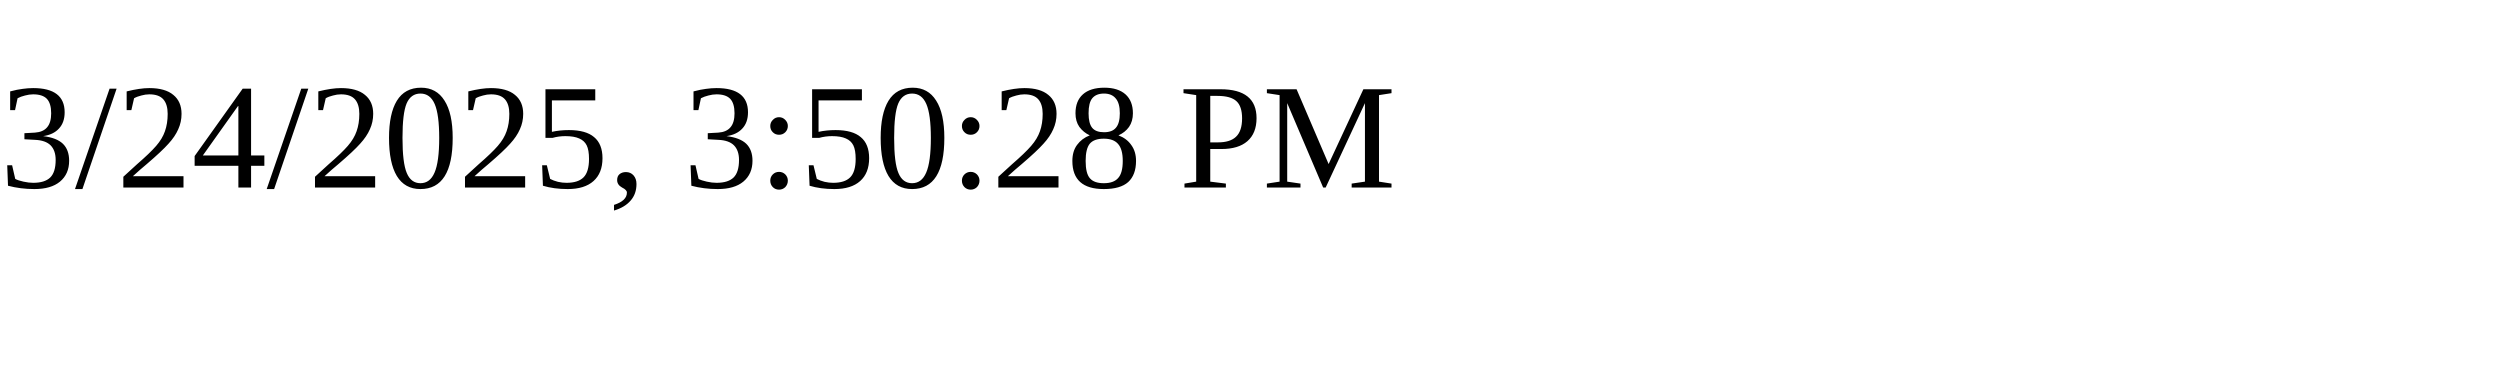
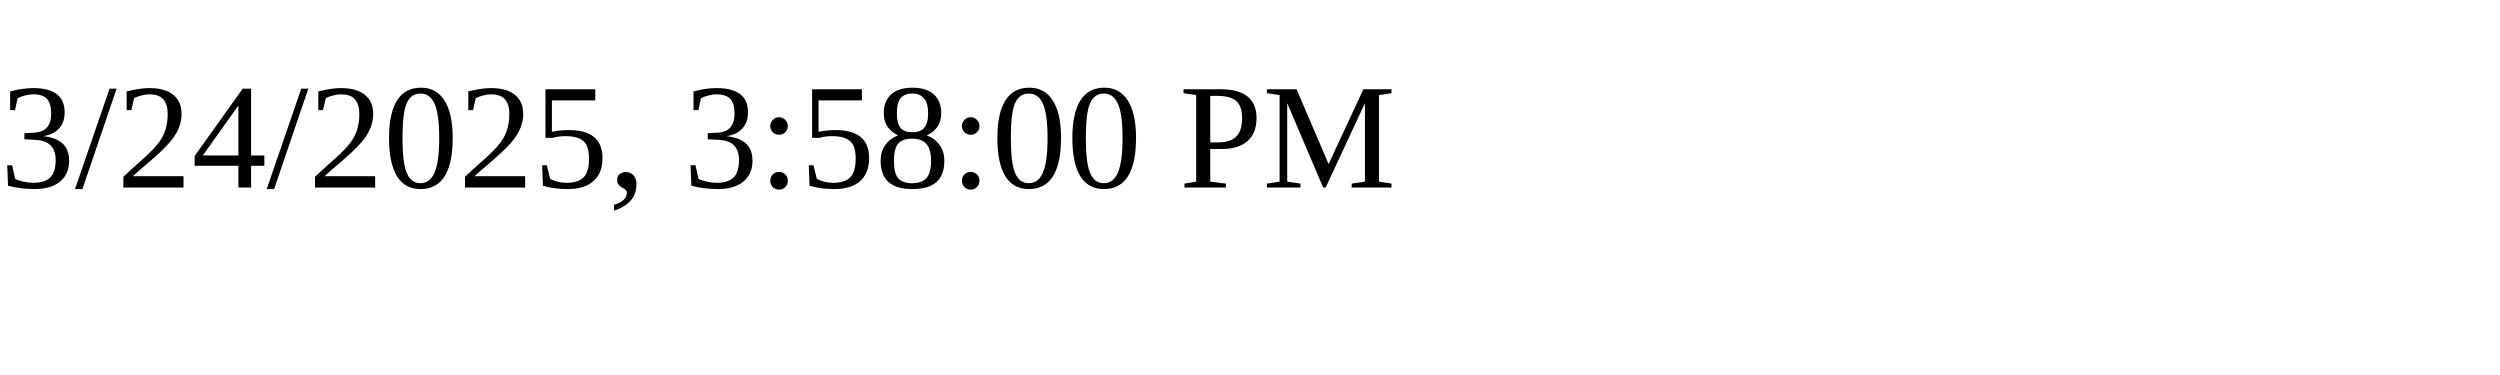
<svg xmlns="http://www.w3.org/2000/svg" height="30" width="200">
-   <text x="0" y="15">3/24/2025, 3:50:28 PM</text>
+   <text x="0" y="15">3/24/2025, 3:58:00 PM</text>
</svg>
